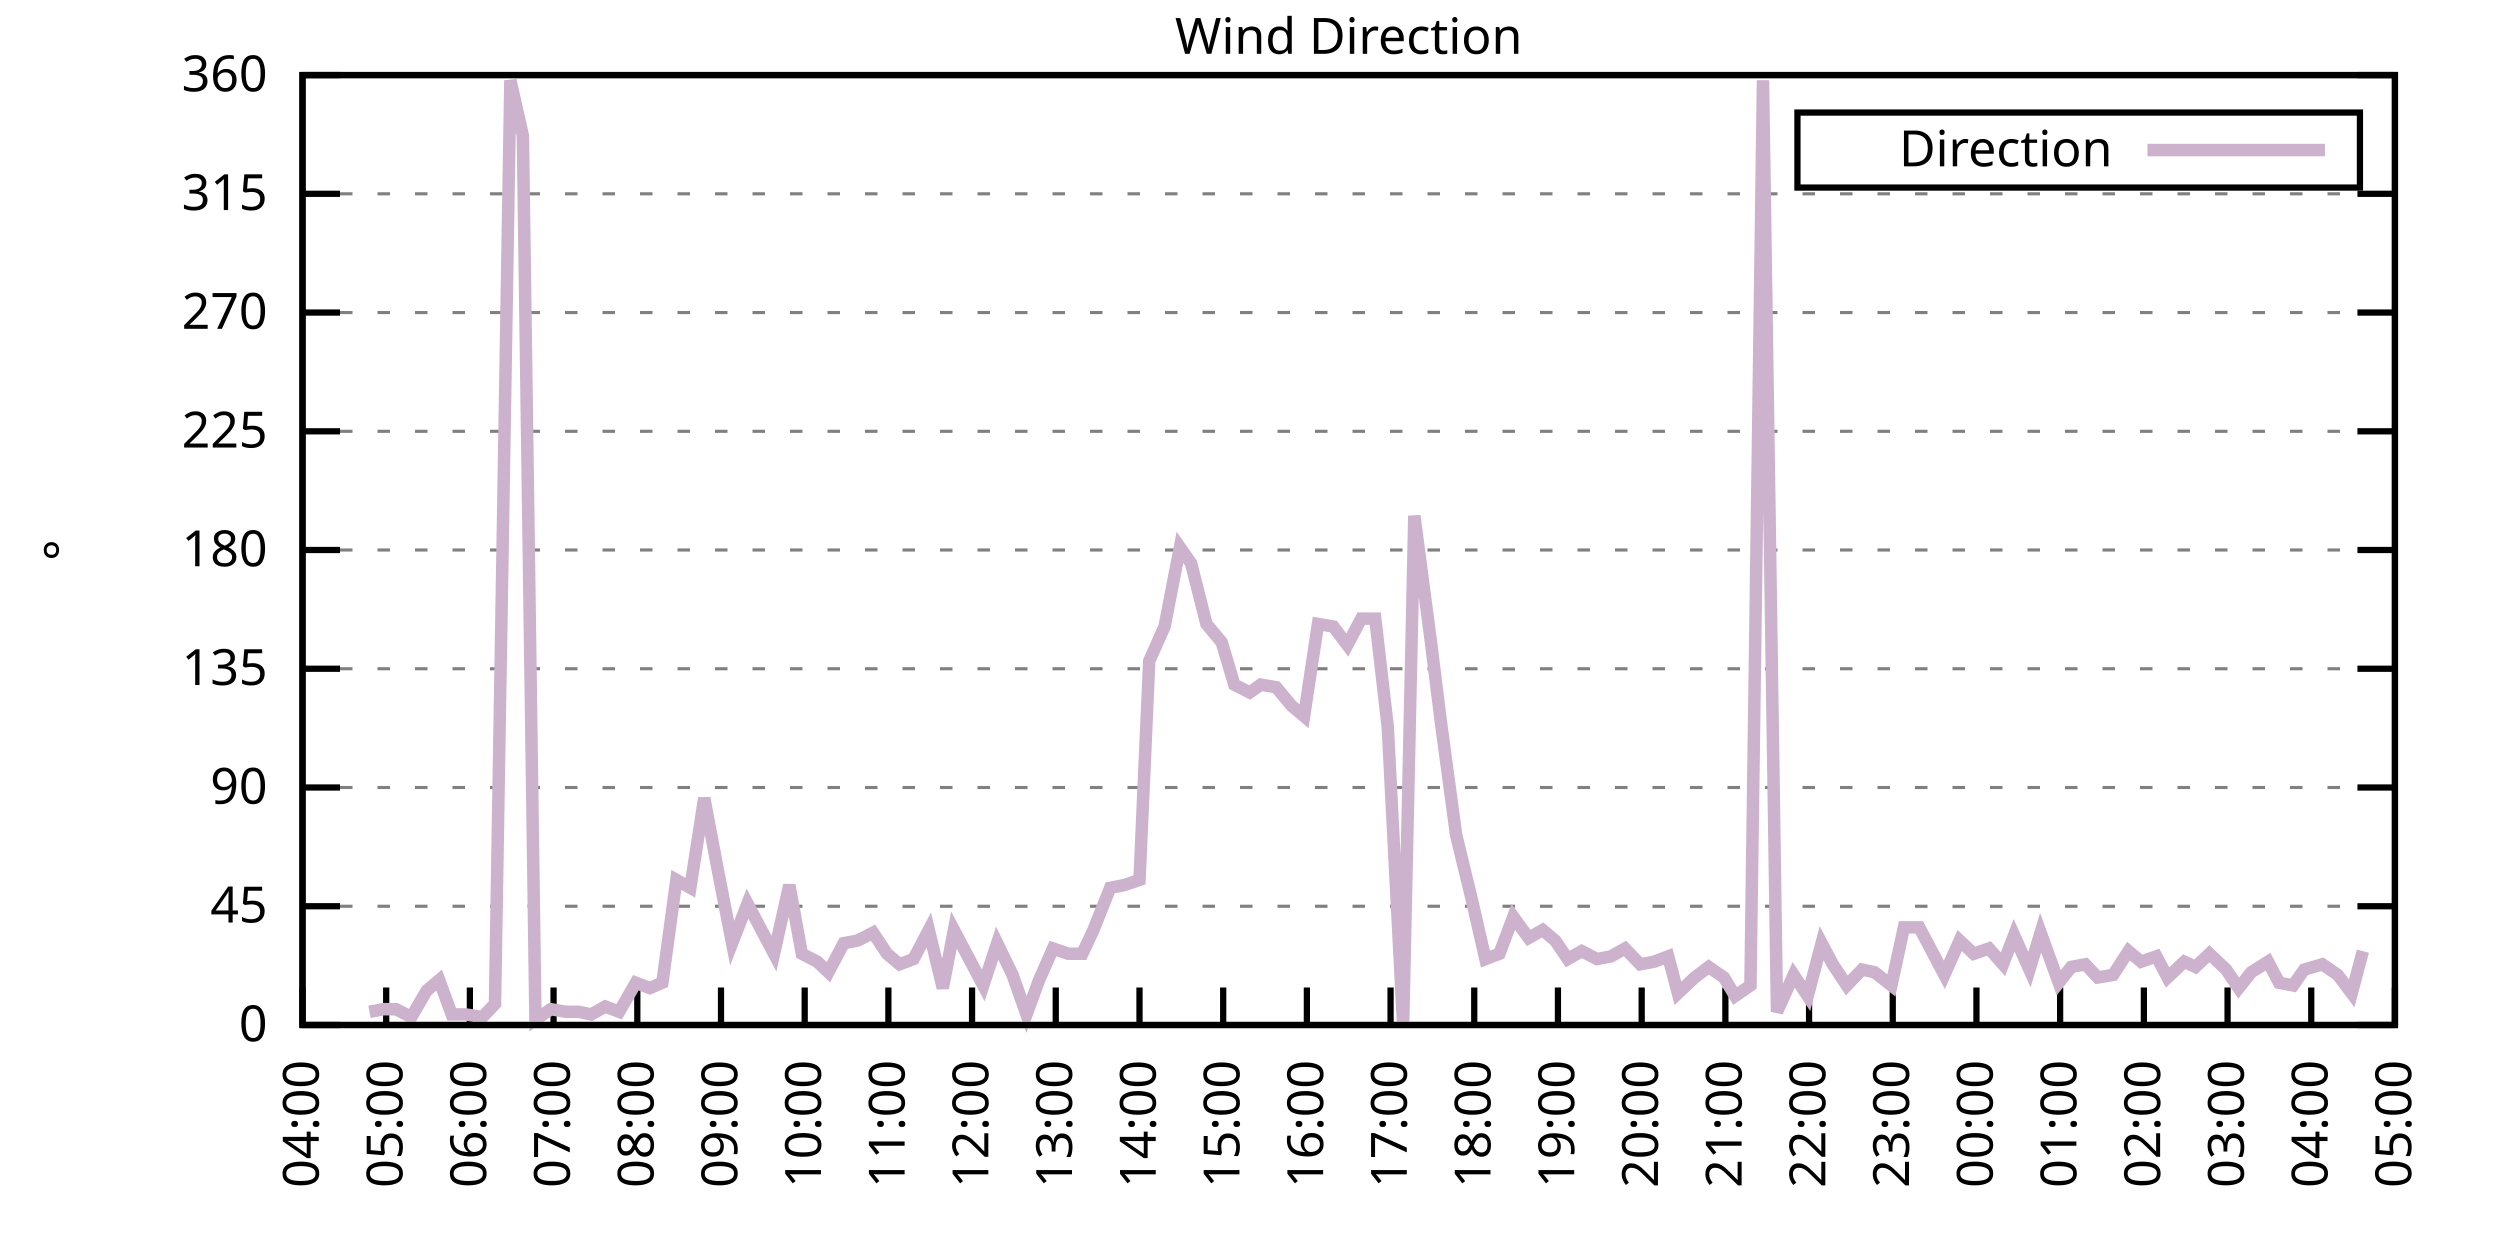
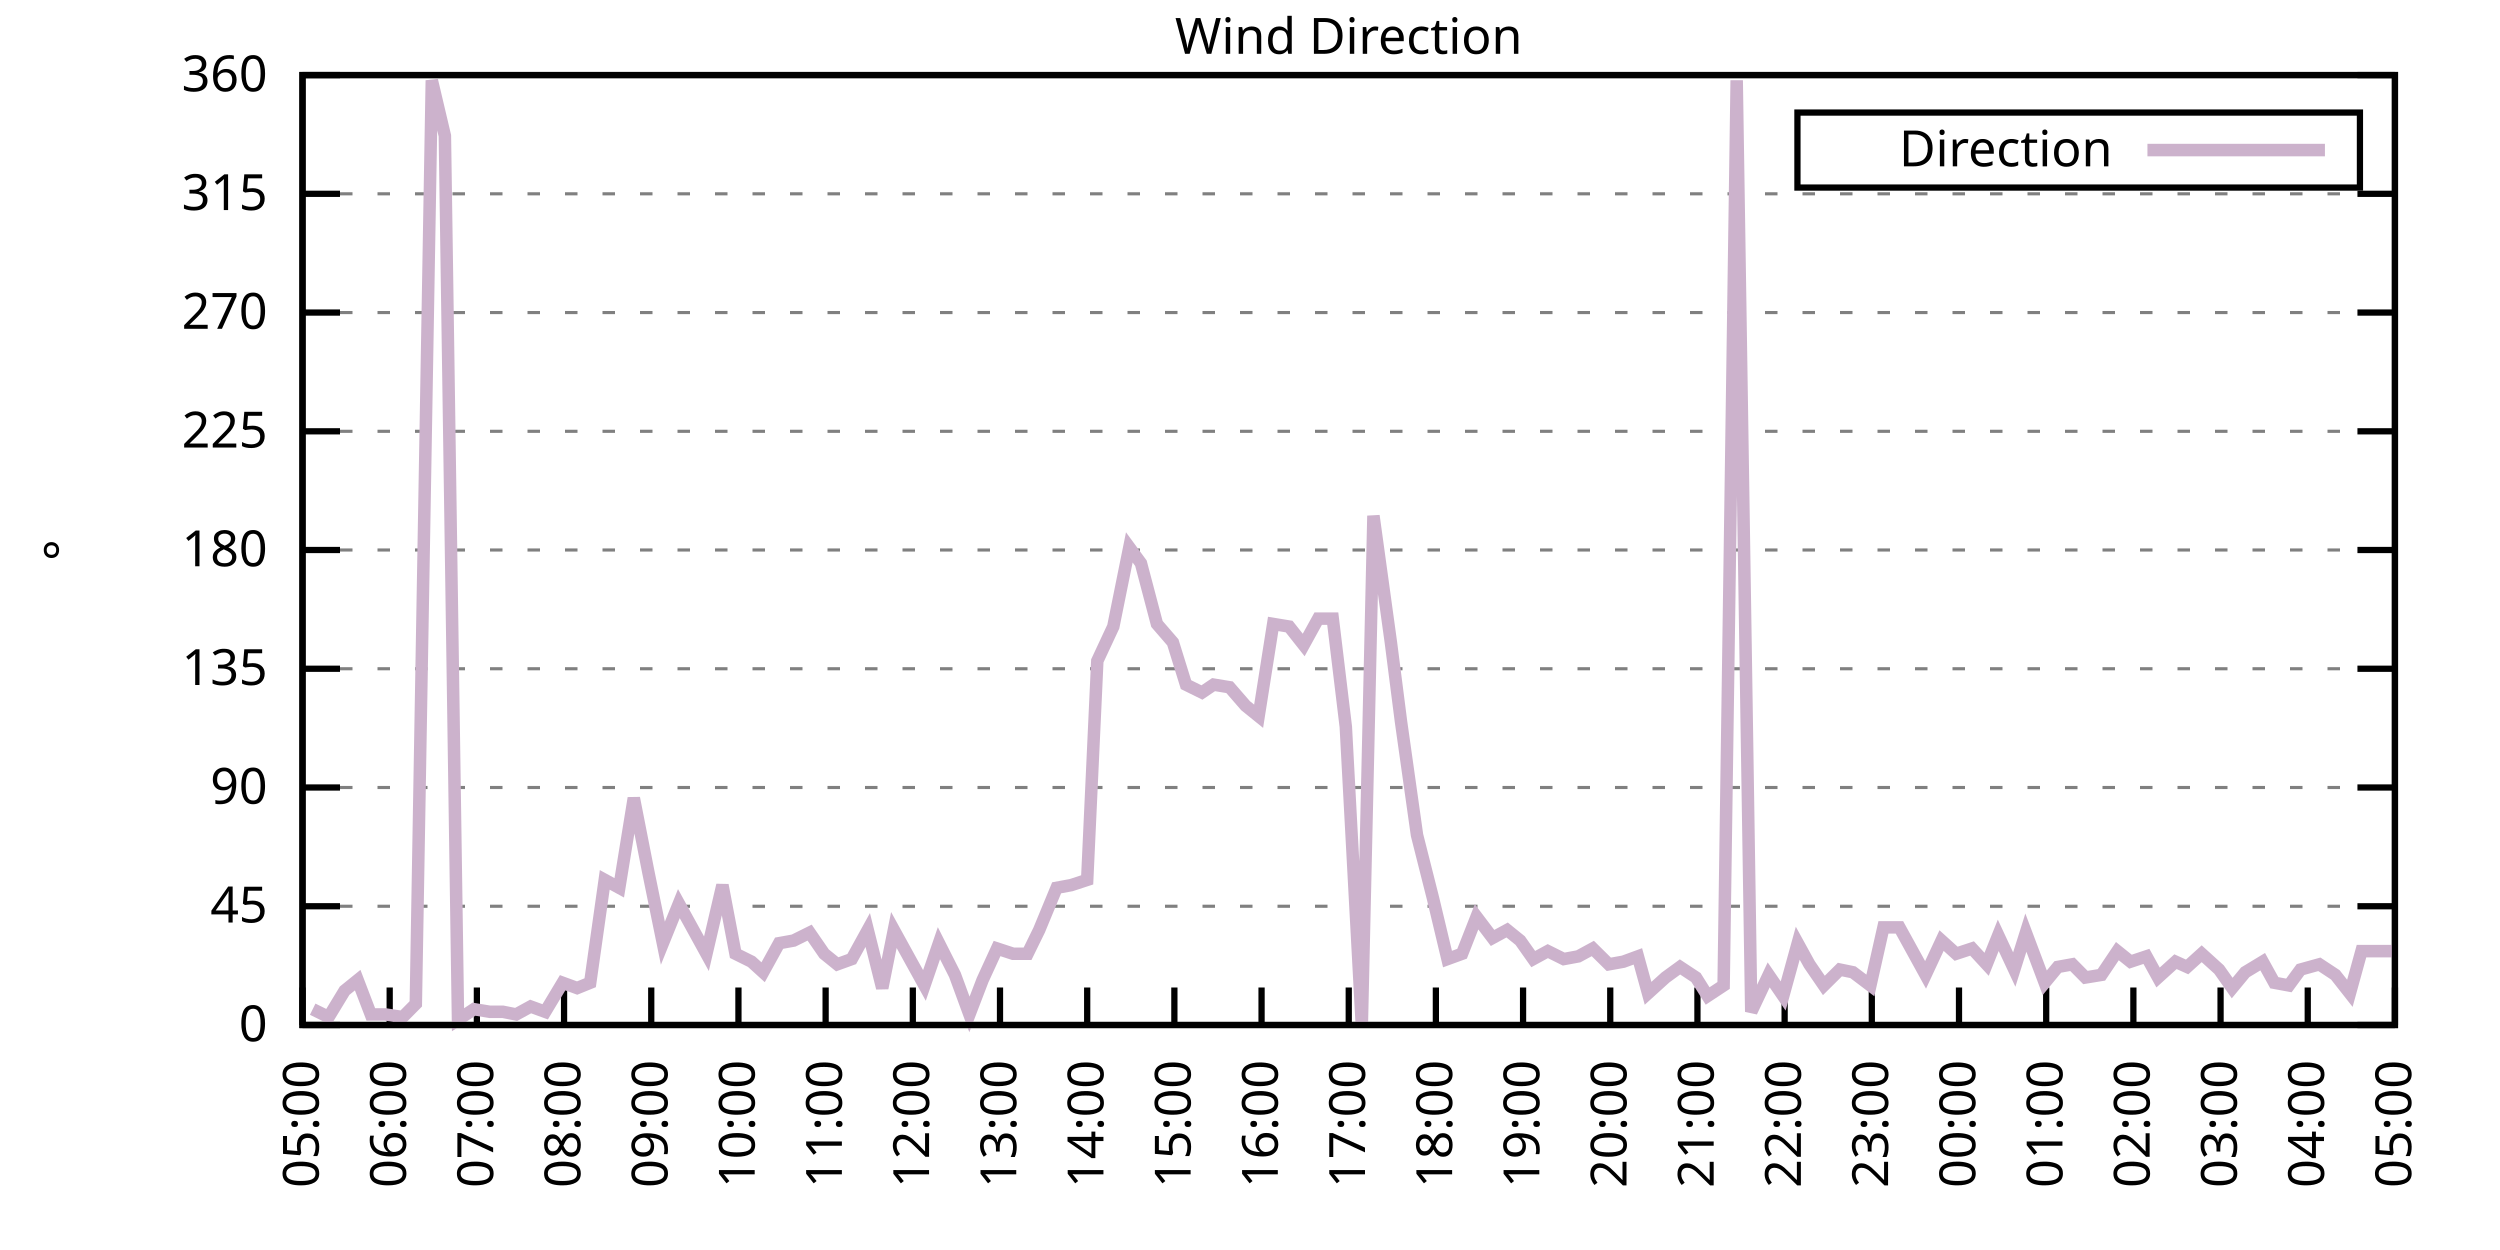
<svg xmlns="http://www.w3.org/2000/svg" xmlns:xlink="http://www.w3.org/1999/xlink" width="400" height="200" viewBox="0 0 400 200">
  <g id="gnuplot_canvas">
    <rect x="0" y="0" width="400" height="200" fill="none" />
    <defs>
      <circle id="gpDot" r="0.5" stroke-width="0.5" stroke="currentColor" />
      <path id="gpPt0" stroke-width="0.333" stroke="currentColor" d="M-1,0 h2 M0,-1 v2" />
      <path id="gpPt1" stroke-width="0.333" stroke="currentColor" d="M-1,-1 L1,1 M1,-1 L-1,1" />
      <path id="gpPt2" stroke-width="0.333" stroke="currentColor" d="M-1,0 L1,0 M0,-1 L0,1 M-1,-1 L1,1 M-1,1 L1,-1" />
      <rect id="gpPt3" stroke-width="0.333" stroke="currentColor" x="-1" y="-1" width="2" height="2" />
      <rect id="gpPt4" stroke-width="0.333" stroke="currentColor" fill="currentColor" x="-1" y="-1" width="2" height="2" />
      <circle id="gpPt5" stroke-width="0.333" stroke="currentColor" cx="0" cy="0" r="1" />
      <use xlink:href="#gpPt5" id="gpPt6" fill="currentColor" stroke="none" />
      <path id="gpPt7" stroke-width="0.333" stroke="currentColor" d="M0,-1.33 L-1.33,0.67 L1.33,0.67 z" />
      <use xlink:href="#gpPt7" id="gpPt8" fill="currentColor" stroke="none" />
      <use xlink:href="#gpPt7" id="gpPt9" stroke="currentColor" transform="rotate(180)" />
      <use xlink:href="#gpPt9" id="gpPt10" fill="currentColor" stroke="none" />
      <use xlink:href="#gpPt3" id="gpPt11" stroke="currentColor" transform="rotate(45)" />
      <use xlink:href="#gpPt11" id="gpPt12" fill="currentColor" stroke="none" />
      <path id="gpPt13" stroke-width="0.333" stroke="currentColor" d="M0,1.330 L1.265,0.411 L0.782,-1.067 L-0.782,-1.076 L-1.265,0.411 z" />
      <use xlink:href="#gpPt13" id="gpPt14" fill="currentColor" stroke="none" />
      <filter id="textbox" filterUnits="objectBoundingBox" x="0" y="0" height="1" width="1">
        <feFlood flood-color="white" flood-opacity="1" result="bgnd" />
        <feComposite in="SourceGraphic" in2="bgnd" operator="atop" />
      </filter>
      <filter id="greybox" filterUnits="objectBoundingBox" x="0" y="0" height="1" width="1">
        <feFlood flood-color="lightgrey" flood-opacity="1" result="grey" />
        <feComposite in="SourceGraphic" in2="grey" operator="atop" />
      </filter>
    </defs>
    <g fill="none" color="white" stroke="currentColor" stroke-width="1.00" stroke-linecap="butt" stroke-linejoin="miter">
</g>
    <g fill="none" color="black" stroke="currentColor" stroke-width="1.00" stroke-linecap="butt" stroke-linejoin="miter">
      <g stroke="none" shape-rendering="crispEdges">
        <polygon fill="rgb(255, 255, 255)" points="48.40,164.00 383.18,164.00 383.18,12.02 48.40,12.02 " />
      </g>
    </g>
    <g fill="none" color="black" stroke="currentColor" stroke-width="1.00" stroke-linecap="butt" stroke-linejoin="miter">
</g>
    <g fill="none" color="black" stroke="black" stroke-width="0.50" stroke-linecap="butt" stroke-linejoin="miter">
</g>
    <g fill="none" color="gray" stroke="currentColor" stroke-width="0.50" stroke-linecap="butt" stroke-linejoin="miter">
      <path stroke="gray" stroke-dasharray="2,4" class="gridline" d="M48.40,164.00 L383.19,164.00  " />
    </g>
    <g fill="none" color="gray" stroke="gray" stroke-width="1.00" stroke-linecap="butt" stroke-linejoin="miter">
</g>
    <g fill="none" color="black" stroke="currentColor" stroke-width="1.00" stroke-linecap="butt" stroke-linejoin="miter">
      <path stroke="black" d="M48.40,164.00 L54.40,164.00 M383.19,164.00 L377.19,164.00  " />
      <g transform="translate(42.80,166.60)" stroke="none" fill="black" font-family="Sans" font-size="8.00" text-anchor="end">
        <text>
          <tspan font-family="Sans"> 0</tspan>
        </text>
      </g>
    </g>
    <g fill="none" color="black" stroke="currentColor" stroke-width="1.00" stroke-linecap="butt" stroke-linejoin="miter">
</g>
    <g fill="none" color="black" stroke="black" stroke-width="0.50" stroke-linecap="butt" stroke-linejoin="miter">
</g>
    <g fill="none" color="gray" stroke="currentColor" stroke-width="0.50" stroke-linecap="butt" stroke-linejoin="miter">
      <path stroke="gray" stroke-dasharray="2,4" class="gridline" d="M48.40,145.00 L383.19,145.00  " />
    </g>
    <g fill="none" color="gray" stroke="gray" stroke-width="1.00" stroke-linecap="butt" stroke-linejoin="miter">
</g>
    <g fill="none" color="black" stroke="currentColor" stroke-width="1.00" stroke-linecap="butt" stroke-linejoin="miter">
      <path stroke="black" d="M48.40,145.00 L54.40,145.00 M383.19,145.00 L377.19,145.00  " />
      <g transform="translate(42.80,147.60)" stroke="none" fill="black" font-family="Sans" font-size="8.00" text-anchor="end">
        <text>
          <tspan font-family="Sans"> 45</tspan>
        </text>
      </g>
    </g>
    <g fill="none" color="black" stroke="currentColor" stroke-width="1.00" stroke-linecap="butt" stroke-linejoin="miter">
</g>
    <g fill="none" color="black" stroke="black" stroke-width="0.50" stroke-linecap="butt" stroke-linejoin="miter">
</g>
    <g fill="none" color="gray" stroke="currentColor" stroke-width="0.50" stroke-linecap="butt" stroke-linejoin="miter">
      <path stroke="gray" stroke-dasharray="2,4" class="gridline" d="M48.40,126.00 L383.19,126.00  " />
    </g>
    <g fill="none" color="gray" stroke="gray" stroke-width="1.00" stroke-linecap="butt" stroke-linejoin="miter">
</g>
    <g fill="none" color="black" stroke="currentColor" stroke-width="1.00" stroke-linecap="butt" stroke-linejoin="miter">
      <path stroke="black" d="M48.40,126.00 L54.40,126.00 M383.19,126.00 L377.19,126.00  " />
      <g transform="translate(42.80,128.60)" stroke="none" fill="black" font-family="Sans" font-size="8.00" text-anchor="end">
        <text>
          <tspan font-family="Sans"> 90</tspan>
        </text>
      </g>
    </g>
    <g fill="none" color="black" stroke="currentColor" stroke-width="1.00" stroke-linecap="butt" stroke-linejoin="miter">
</g>
    <g fill="none" color="black" stroke="black" stroke-width="0.50" stroke-linecap="butt" stroke-linejoin="miter">
</g>
    <g fill="none" color="gray" stroke="currentColor" stroke-width="0.50" stroke-linecap="butt" stroke-linejoin="miter">
      <path stroke="gray" stroke-dasharray="2,4" class="gridline" d="M48.40,107.00 L383.19,107.00  " />
    </g>
    <g fill="none" color="gray" stroke="gray" stroke-width="1.00" stroke-linecap="butt" stroke-linejoin="miter">
</g>
    <g fill="none" color="black" stroke="currentColor" stroke-width="1.00" stroke-linecap="butt" stroke-linejoin="miter">
      <path stroke="black" d="M48.40,107.00 L54.40,107.00 M383.19,107.00 L377.19,107.00  " />
      <g transform="translate(42.80,109.60)" stroke="none" fill="black" font-family="Sans" font-size="8.00" text-anchor="end">
        <text>
          <tspan font-family="Sans"> 135</tspan>
        </text>
      </g>
    </g>
    <g fill="none" color="black" stroke="currentColor" stroke-width="1.00" stroke-linecap="butt" stroke-linejoin="miter">
</g>
    <g fill="none" color="black" stroke="black" stroke-width="0.50" stroke-linecap="butt" stroke-linejoin="miter">
</g>
    <g fill="none" color="gray" stroke="currentColor" stroke-width="0.50" stroke-linecap="butt" stroke-linejoin="miter">
      <path stroke="gray" stroke-dasharray="2,4" class="gridline" d="M48.40,88.00 L383.19,88.00  " />
    </g>
    <g fill="none" color="gray" stroke="gray" stroke-width="1.00" stroke-linecap="butt" stroke-linejoin="miter">
</g>
    <g fill="none" color="black" stroke="currentColor" stroke-width="1.00" stroke-linecap="butt" stroke-linejoin="miter">
      <path stroke="black" d="M48.40,88.00 L54.40,88.00 M383.19,88.00 L377.19,88.00  " />
      <g transform="translate(42.80,90.60)" stroke="none" fill="black" font-family="Sans" font-size="8.00" text-anchor="end">
        <text>
          <tspan font-family="Sans"> 180</tspan>
        </text>
      </g>
    </g>
    <g fill="none" color="black" stroke="currentColor" stroke-width="1.00" stroke-linecap="butt" stroke-linejoin="miter">
</g>
    <g fill="none" color="black" stroke="black" stroke-width="0.50" stroke-linecap="butt" stroke-linejoin="miter">
</g>
    <g fill="none" color="gray" stroke="currentColor" stroke-width="0.50" stroke-linecap="butt" stroke-linejoin="miter">
      <path stroke="gray" stroke-dasharray="2,4" class="gridline" d="M48.40,69.01 L383.19,69.01  " />
    </g>
    <g fill="none" color="gray" stroke="gray" stroke-width="1.00" stroke-linecap="butt" stroke-linejoin="miter">
</g>
    <g fill="none" color="black" stroke="currentColor" stroke-width="1.00" stroke-linecap="butt" stroke-linejoin="miter">
      <path stroke="black" d="M48.40,69.01 L54.40,69.01 M383.19,69.01 L377.19,69.01  " />
      <g transform="translate(42.80,71.61)" stroke="none" fill="black" font-family="Sans" font-size="8.00" text-anchor="end">
        <text>
          <tspan font-family="Sans"> 225</tspan>
        </text>
      </g>
    </g>
    <g fill="none" color="black" stroke="currentColor" stroke-width="1.00" stroke-linecap="butt" stroke-linejoin="miter">
</g>
    <g fill="none" color="black" stroke="black" stroke-width="0.50" stroke-linecap="butt" stroke-linejoin="miter">
</g>
    <g fill="none" color="gray" stroke="currentColor" stroke-width="0.50" stroke-linecap="butt" stroke-linejoin="miter">
      <path stroke="gray" stroke-dasharray="2,4" class="gridline" d="M48.40,50.01 L383.19,50.01  " />
    </g>
    <g fill="none" color="gray" stroke="gray" stroke-width="1.00" stroke-linecap="butt" stroke-linejoin="miter">
</g>
    <g fill="none" color="black" stroke="currentColor" stroke-width="1.00" stroke-linecap="butt" stroke-linejoin="miter">
      <path stroke="black" d="M48.40,50.01 L54.40,50.01 M383.19,50.01 L377.19,50.01  " />
      <g transform="translate(42.80,52.61)" stroke="none" fill="black" font-family="Sans" font-size="8.00" text-anchor="end">
        <text>
          <tspan font-family="Sans"> 270</tspan>
        </text>
      </g>
    </g>
    <g fill="none" color="black" stroke="currentColor" stroke-width="1.00" stroke-linecap="butt" stroke-linejoin="miter">
</g>
    <g fill="none" color="black" stroke="black" stroke-width="0.50" stroke-linecap="butt" stroke-linejoin="miter">
</g>
    <g fill="none" color="gray" stroke="currentColor" stroke-width="0.50" stroke-linecap="butt" stroke-linejoin="miter">
      <path stroke="gray" stroke-dasharray="2,4" class="gridline" d="M48.40,31.01 L383.19,31.01  " />
    </g>
    <g fill="none" color="gray" stroke="gray" stroke-width="1.00" stroke-linecap="butt" stroke-linejoin="miter">
</g>
    <g fill="none" color="black" stroke="currentColor" stroke-width="1.00" stroke-linecap="butt" stroke-linejoin="miter">
      <path stroke="black" d="M48.40,31.01 L54.40,31.01 M383.19,31.01 L377.19,31.01  " />
      <g transform="translate(42.80,33.61)" stroke="none" fill="black" font-family="Sans" font-size="8.00" text-anchor="end">
        <text>
          <tspan font-family="Sans"> 315</tspan>
        </text>
      </g>
    </g>
    <g fill="none" color="black" stroke="currentColor" stroke-width="1.00" stroke-linecap="butt" stroke-linejoin="miter">
</g>
    <g fill="none" color="black" stroke="black" stroke-width="0.50" stroke-linecap="butt" stroke-linejoin="miter">
</g>
    <g fill="none" color="gray" stroke="currentColor" stroke-width="0.50" stroke-linecap="butt" stroke-linejoin="miter">
      <path stroke="gray" stroke-dasharray="2,4" class="gridline" d="M48.40,12.01 L383.19,12.01  " />
    </g>
    <g fill="none" color="gray" stroke="gray" stroke-width="1.00" stroke-linecap="butt" stroke-linejoin="miter">
</g>
    <g fill="none" color="black" stroke="currentColor" stroke-width="1.00" stroke-linecap="butt" stroke-linejoin="miter">
      <path stroke="black" d="M48.40,12.01 L54.40,12.01 M383.19,12.01 L377.19,12.01  " />
      <g transform="translate(42.80,14.61)" stroke="none" fill="black" font-family="Sans" font-size="8.00" text-anchor="end">
        <text>
          <tspan font-family="Sans"> 360</tspan>
        </text>
      </g>
    </g>
    <g fill="none" color="black" stroke="currentColor" stroke-width="1.00" stroke-linecap="butt" stroke-linejoin="miter">
      <path stroke="black" d="M48.40,164.00 L48.40,158.00  " />
      <g transform="translate(51.00,169.60) rotate(270.00)" stroke="none" fill="black" font-family="Sans" font-size="8.00" text-anchor="end">
        <text>
-           <tspan font-family="Sans">04:00</tspan>
-         </text>
-       </g>
-     </g>
-     <g fill="none" color="black" stroke="currentColor" stroke-width="1.00" stroke-linecap="butt" stroke-linejoin="miter">
-       <path stroke="black" d="M61.79,164.00 L61.79,158.00  " />
-       <g transform="translate(64.39,169.60) rotate(270.00)" stroke="none" fill="black" font-family="Sans" font-size="8.00" text-anchor="end">
-         <text>
          <tspan font-family="Sans">05:00</tspan>
        </text>
      </g>
    </g>
    <g fill="none" color="black" stroke="currentColor" stroke-width="1.00" stroke-linecap="butt" stroke-linejoin="miter">
-       <path stroke="black" d="M75.18,164.00 L75.18,158.00  " />
-       <g transform="translate(77.78,169.60) rotate(270.00)" stroke="none" fill="black" font-family="Sans" font-size="8.00" text-anchor="end">
+       <path stroke="black" d="M62.35,164.00 L62.35,158.00  " />
+       <g transform="translate(64.95,169.60) rotate(270.00)" stroke="none" fill="black" font-family="Sans" font-size="8.00" text-anchor="end">
        <text>
          <tspan font-family="Sans">06:00</tspan>
        </text>
      </g>
    </g>
    <g fill="none" color="black" stroke="currentColor" stroke-width="1.00" stroke-linecap="butt" stroke-linejoin="miter">
-       <path stroke="black" d="M88.57,164.00 L88.57,158.00  " />
-       <g transform="translate(91.17,169.60) rotate(270.00)" stroke="none" fill="black" font-family="Sans" font-size="8.00" text-anchor="end">
+       <path stroke="black" d="M76.30,164.00 L76.30,158.00  " />
+       <g transform="translate(78.90,169.60) rotate(270.00)" stroke="none" fill="black" font-family="Sans" font-size="8.00" text-anchor="end">
        <text>
          <tspan font-family="Sans">07:00</tspan>
        </text>
      </g>
    </g>
    <g fill="none" color="black" stroke="currentColor" stroke-width="1.00" stroke-linecap="butt" stroke-linejoin="miter">
-       <path stroke="black" d="M101.97,164.00 L101.97,158.00  " />
-       <g transform="translate(104.57,169.60) rotate(270.00)" stroke="none" fill="black" font-family="Sans" font-size="8.00" text-anchor="end">
+       <path stroke="black" d="M90.25,164.00 L90.25,158.00  " />
+       <g transform="translate(92.85,169.60) rotate(270.00)" stroke="none" fill="black" font-family="Sans" font-size="8.00" text-anchor="end">
        <text>
          <tspan font-family="Sans">08:00</tspan>
        </text>
      </g>
    </g>
    <g fill="none" color="black" stroke="currentColor" stroke-width="1.00" stroke-linecap="butt" stroke-linejoin="miter">
-       <path stroke="black" d="M115.36,164.00 L115.36,158.00  " />
-       <g transform="translate(117.96,169.60) rotate(270.00)" stroke="none" fill="black" font-family="Sans" font-size="8.00" text-anchor="end">
+       <path stroke="black" d="M104.20,164.00 L104.20,158.00  " />
+       <g transform="translate(106.80,169.60) rotate(270.00)" stroke="none" fill="black" font-family="Sans" font-size="8.00" text-anchor="end">
        <text>
          <tspan font-family="Sans">09:00</tspan>
        </text>
      </g>
    </g>
    <g fill="none" color="black" stroke="currentColor" stroke-width="1.00" stroke-linecap="butt" stroke-linejoin="miter">
-       <path stroke="black" d="M128.75,164.00 L128.75,158.00  " />
-       <g transform="translate(131.35,169.60) rotate(270.00)" stroke="none" fill="black" font-family="Sans" font-size="8.00" text-anchor="end">
+       <path stroke="black" d="M118.15,164.00 L118.15,158.00  " />
+       <g transform="translate(120.75,169.60) rotate(270.00)" stroke="none" fill="black" font-family="Sans" font-size="8.00" text-anchor="end">
        <text>
          <tspan font-family="Sans">10:00</tspan>
        </text>
      </g>
    </g>
    <g fill="none" color="black" stroke="currentColor" stroke-width="1.00" stroke-linecap="butt" stroke-linejoin="miter">
-       <path stroke="black" d="M142.14,164.00 L142.14,158.00  " />
-       <g transform="translate(144.74,169.60) rotate(270.00)" stroke="none" fill="black" font-family="Sans" font-size="8.00" text-anchor="end">
+       <path stroke="black" d="M132.10,164.00 L132.10,158.00  " />
+       <g transform="translate(134.70,169.60) rotate(270.00)" stroke="none" fill="black" font-family="Sans" font-size="8.00" text-anchor="end">
        <text>
          <tspan font-family="Sans">11:00</tspan>
        </text>
      </g>
    </g>
    <g fill="none" color="black" stroke="currentColor" stroke-width="1.00" stroke-linecap="butt" stroke-linejoin="miter">
-       <path stroke="black" d="M155.53,164.00 L155.53,158.00  " />
-       <g transform="translate(158.13,169.60) rotate(270.00)" stroke="none" fill="black" font-family="Sans" font-size="8.00" text-anchor="end">
+       <path stroke="black" d="M146.05,164.00 L146.05,158.00  " />
+       <g transform="translate(148.65,169.60) rotate(270.00)" stroke="none" fill="black" font-family="Sans" font-size="8.00" text-anchor="end">
        <text>
          <tspan font-family="Sans">12:00</tspan>
        </text>
      </g>
    </g>
    <g fill="none" color="black" stroke="currentColor" stroke-width="1.00" stroke-linecap="butt" stroke-linejoin="miter">
-       <path stroke="black" d="M168.92,164.00 L168.92,158.00  " />
-       <g transform="translate(171.52,169.60) rotate(270.00)" stroke="none" fill="black" font-family="Sans" font-size="8.00" text-anchor="end">
+       <path stroke="black" d="M160.00,164.00 L160.00,158.00  " />
+       <g transform="translate(162.60,169.60) rotate(270.00)" stroke="none" fill="black" font-family="Sans" font-size="8.00" text-anchor="end">
        <text>
          <tspan font-family="Sans">13:00</tspan>
        </text>
      </g>
    </g>
    <g fill="none" color="black" stroke="currentColor" stroke-width="1.00" stroke-linecap="butt" stroke-linejoin="miter">
-       <path stroke="black" d="M182.32,164.00 L182.32,158.00  " />
-       <g transform="translate(184.92,169.60) rotate(270.00)" stroke="none" fill="black" font-family="Sans" font-size="8.00" text-anchor="end">
+       <path stroke="black" d="M173.95,164.00 L173.95,158.00  " />
+       <g transform="translate(176.55,169.60) rotate(270.00)" stroke="none" fill="black" font-family="Sans" font-size="8.00" text-anchor="end">
        <text>
          <tspan font-family="Sans">14:00</tspan>
        </text>
      </g>
    </g>
    <g fill="none" color="black" stroke="currentColor" stroke-width="1.00" stroke-linecap="butt" stroke-linejoin="miter">
-       <path stroke="black" d="M195.71,164.00 L195.71,158.00  " />
-       <g transform="translate(198.31,169.60) rotate(270.00)" stroke="none" fill="black" font-family="Sans" font-size="8.00" text-anchor="end">
+       <path stroke="black" d="M187.90,164.00 L187.90,158.00  " />
+       <g transform="translate(190.50,169.60) rotate(270.00)" stroke="none" fill="black" font-family="Sans" font-size="8.00" text-anchor="end">
        <text>
          <tspan font-family="Sans">15:00</tspan>
        </text>
      </g>
    </g>
    <g fill="none" color="black" stroke="currentColor" stroke-width="1.00" stroke-linecap="butt" stroke-linejoin="miter">
-       <path stroke="black" d="M209.10,164.00 L209.10,158.00  " />
-       <g transform="translate(211.70,169.60) rotate(270.00)" stroke="none" fill="black" font-family="Sans" font-size="8.00" text-anchor="end">
+       <path stroke="black" d="M201.85,164.00 L201.85,158.00  " />
+       <g transform="translate(204.45,169.60) rotate(270.00)" stroke="none" fill="black" font-family="Sans" font-size="8.00" text-anchor="end">
        <text>
          <tspan font-family="Sans">16:00</tspan>
        </text>
      </g>
    </g>
    <g fill="none" color="black" stroke="currentColor" stroke-width="1.00" stroke-linecap="butt" stroke-linejoin="miter">
-       <path stroke="black" d="M222.49,164.00 L222.49,158.00  " />
-       <g transform="translate(225.09,169.60) rotate(270.00)" stroke="none" fill="black" font-family="Sans" font-size="8.00" text-anchor="end">
+       <path stroke="black" d="M215.80,164.00 L215.80,158.00  " />
+       <g transform="translate(218.40,169.60) rotate(270.00)" stroke="none" fill="black" font-family="Sans" font-size="8.00" text-anchor="end">
        <text>
          <tspan font-family="Sans">17:00</tspan>
        </text>
      </g>
    </g>
    <g fill="none" color="black" stroke="currentColor" stroke-width="1.00" stroke-linecap="butt" stroke-linejoin="miter">
-       <path stroke="black" d="M235.88,164.00 L235.88,158.00  " />
-       <g transform="translate(238.48,169.60) rotate(270.00)" stroke="none" fill="black" font-family="Sans" font-size="8.00" text-anchor="end">
+       <path stroke="black" d="M229.74,164.00 L229.74,158.00  " />
+       <g transform="translate(232.34,169.60) rotate(270.00)" stroke="none" fill="black" font-family="Sans" font-size="8.00" text-anchor="end">
        <text>
          <tspan font-family="Sans">18:00</tspan>
        </text>
      </g>
    </g>
    <g fill="none" color="black" stroke="currentColor" stroke-width="1.00" stroke-linecap="butt" stroke-linejoin="miter">
-       <path stroke="black" d="M249.27,164.00 L249.27,158.00  " />
-       <g transform="translate(251.87,169.60) rotate(270.00)" stroke="none" fill="black" font-family="Sans" font-size="8.00" text-anchor="end">
+       <path stroke="black" d="M243.69,164.00 L243.69,158.00  " />
+       <g transform="translate(246.29,169.60) rotate(270.00)" stroke="none" fill="black" font-family="Sans" font-size="8.00" text-anchor="end">
        <text>
          <tspan font-family="Sans">19:00</tspan>
        </text>
      </g>
    </g>
    <g fill="none" color="black" stroke="currentColor" stroke-width="1.00" stroke-linecap="butt" stroke-linejoin="miter">
-       <path stroke="black" d="M262.67,164.00 L262.67,158.00  " />
-       <g transform="translate(265.27,169.60) rotate(270.00)" stroke="none" fill="black" font-family="Sans" font-size="8.00" text-anchor="end">
+       <path stroke="black" d="M257.64,164.00 L257.64,158.00  " />
+       <g transform="translate(260.24,169.60) rotate(270.00)" stroke="none" fill="black" font-family="Sans" font-size="8.00" text-anchor="end">
        <text>
          <tspan font-family="Sans">20:00</tspan>
        </text>
      </g>
    </g>
    <g fill="none" color="black" stroke="currentColor" stroke-width="1.00" stroke-linecap="butt" stroke-linejoin="miter">
-       <path stroke="black" d="M276.06,164.00 L276.06,158.00  " />
-       <g transform="translate(278.66,169.60) rotate(270.00)" stroke="none" fill="black" font-family="Sans" font-size="8.00" text-anchor="end">
+       <path stroke="black" d="M271.59,164.00 L271.59,158.00  " />
+       <g transform="translate(274.19,169.60) rotate(270.00)" stroke="none" fill="black" font-family="Sans" font-size="8.00" text-anchor="end">
        <text>
          <tspan font-family="Sans">21:00</tspan>
        </text>
      </g>
    </g>
    <g fill="none" color="black" stroke="currentColor" stroke-width="1.00" stroke-linecap="butt" stroke-linejoin="miter">
-       <path stroke="black" d="M289.45,164.00 L289.45,158.00  " />
-       <g transform="translate(292.05,169.60) rotate(270.00)" stroke="none" fill="black" font-family="Sans" font-size="8.00" text-anchor="end">
+       <path stroke="black" d="M285.54,164.00 L285.54,158.00  " />
+       <g transform="translate(288.14,169.60) rotate(270.00)" stroke="none" fill="black" font-family="Sans" font-size="8.00" text-anchor="end">
        <text>
          <tspan font-family="Sans">22:00</tspan>
        </text>
      </g>
    </g>
    <g fill="none" color="black" stroke="currentColor" stroke-width="1.00" stroke-linecap="butt" stroke-linejoin="miter">
-       <path stroke="black" d="M302.84,164.00 L302.84,158.00  " />
-       <g transform="translate(305.44,169.60) rotate(270.00)" stroke="none" fill="black" font-family="Sans" font-size="8.00" text-anchor="end">
+       <path stroke="black" d="M299.49,164.00 L299.49,158.00  " />
+       <g transform="translate(302.09,169.60) rotate(270.00)" stroke="none" fill="black" font-family="Sans" font-size="8.00" text-anchor="end">
        <text>
          <tspan font-family="Sans">23:00</tspan>
        </text>
      </g>
    </g>
    <g fill="none" color="black" stroke="currentColor" stroke-width="1.00" stroke-linecap="butt" stroke-linejoin="miter">
-       <path stroke="black" d="M316.23,164.00 L316.23,158.00  " />
-       <g transform="translate(318.83,169.60) rotate(270.00)" stroke="none" fill="black" font-family="Sans" font-size="8.00" text-anchor="end">
+       <path stroke="black" d="M313.44,164.00 L313.44,158.00  " />
+       <g transform="translate(316.04,169.60) rotate(270.00)" stroke="none" fill="black" font-family="Sans" font-size="8.00" text-anchor="end">
        <text>
          <tspan font-family="Sans">00:00</tspan>
        </text>
      </g>
    </g>
    <g fill="none" color="black" stroke="currentColor" stroke-width="1.00" stroke-linecap="butt" stroke-linejoin="miter">
-       <path stroke="black" d="M329.62,164.00 L329.62,158.00  " />
-       <g transform="translate(332.22,169.60) rotate(270.00)" stroke="none" fill="black" font-family="Sans" font-size="8.00" text-anchor="end">
+       <path stroke="black" d="M327.39,164.00 L327.39,158.00  " />
+       <g transform="translate(329.99,169.60) rotate(270.00)" stroke="none" fill="black" font-family="Sans" font-size="8.00" text-anchor="end">
        <text>
          <tspan font-family="Sans">01:00</tspan>
        </text>
      </g>
    </g>
    <g fill="none" color="black" stroke="currentColor" stroke-width="1.00" stroke-linecap="butt" stroke-linejoin="miter">
-       <path stroke="black" d="M343.02,164.00 L343.02,158.00  " />
-       <g transform="translate(345.62,169.60) rotate(270.00)" stroke="none" fill="black" font-family="Sans" font-size="8.00" text-anchor="end">
+       <path stroke="black" d="M341.34,164.00 L341.34,158.00  " />
+       <g transform="translate(343.94,169.60) rotate(270.00)" stroke="none" fill="black" font-family="Sans" font-size="8.00" text-anchor="end">
        <text>
          <tspan font-family="Sans">02:00</tspan>
        </text>
      </g>
    </g>
    <g fill="none" color="black" stroke="currentColor" stroke-width="1.00" stroke-linecap="butt" stroke-linejoin="miter">
-       <path stroke="black" d="M356.41,164.00 L356.41,158.00  " />
-       <g transform="translate(359.01,169.60) rotate(270.00)" stroke="none" fill="black" font-family="Sans" font-size="8.00" text-anchor="end">
+       <path stroke="black" d="M355.29,164.00 L355.29,158.00  " />
+       <g transform="translate(357.89,169.60) rotate(270.00)" stroke="none" fill="black" font-family="Sans" font-size="8.00" text-anchor="end">
        <text>
          <tspan font-family="Sans">03:00</tspan>
        </text>
      </g>
    </g>
    <g fill="none" color="black" stroke="currentColor" stroke-width="1.00" stroke-linecap="butt" stroke-linejoin="miter">
-       <path stroke="black" d="M369.80,164.00 L369.80,158.00  " />
-       <g transform="translate(372.40,169.60) rotate(270.00)" stroke="none" fill="black" font-family="Sans" font-size="8.00" text-anchor="end">
+       <path stroke="black" d="M369.24,164.00 L369.24,158.00  " />
+       <g transform="translate(371.84,169.60) rotate(270.00)" stroke="none" fill="black" font-family="Sans" font-size="8.00" text-anchor="end">
        <text>
          <tspan font-family="Sans">04:00</tspan>
        </text>
      </g>
    </g>
    <g fill="none" color="black" stroke="currentColor" stroke-width="1.00" stroke-linecap="butt" stroke-linejoin="miter">
      <path stroke="black" d="M383.19,164.00 L383.19,158.00  " />
      <g transform="translate(385.79,169.60) rotate(270.00)" stroke="none" fill="black" font-family="Sans" font-size="8.00" text-anchor="end">
        <text>
          <tspan font-family="Sans">05:00</tspan>
        </text>
      </g>
    </g>
    <g fill="none" color="black" stroke="currentColor" stroke-width="1.00" stroke-linecap="butt" stroke-linejoin="miter">
</g>
    <g fill="none" color="black" stroke="currentColor" stroke-width="1.00" stroke-linecap="butt" stroke-linejoin="miter">
      <path stroke="black" d="M48.40,12.01 L48.40,164.00 L383.19,164.00 L383.19,12.01 L48.40,12.01 Z  " />
    </g>
    <g fill="none" color="black" stroke="currentColor" stroke-width="1.00" stroke-linecap="butt" stroke-linejoin="miter">
</g>
    <g fill="none" color="black" stroke="currentColor" stroke-width="1.00" stroke-linecap="butt" stroke-linejoin="miter">
      <path stroke="black" d="M287.59,30.01 L287.59,18.01 L377.59,18.01 L377.59,30.01 L287.59,30.01 Z  " />
    </g>
    <g id="Wind_direction_plot_1">
      <g fill="none" color="white" stroke="black" stroke-width="2.00" stroke-linecap="butt" stroke-linejoin="miter">
</g>
      <g fill="none" color="black" stroke="currentColor" stroke-width="2.00" stroke-linecap="butt" stroke-linejoin="miter">
        <g transform="translate(337.99,26.61)" stroke="none" fill="black" font-family="Sans" font-size="8.00" text-anchor="end">
          <text>
            <tspan font-family="Sans">Direction</tspan>
          </text>
        </g>
      </g>
      <g fill="none" color="black" stroke="currentColor" stroke-width="2.00" stroke-linecap="butt" stroke-linejoin="miter">
-         <path stroke="rgb(204, 178, 204)" d="M343.59,24.01 L371.99,24.01 M59.11,161.89 L61.35,161.47 L63.35,161.47 L65.81,162.73 L68.26,158.51 L70.27,156.82   L72.28,162.31 L74.51,162.31 L77.19,162.73 L79.20,160.62 L81.66,12.85 L83.66,21.72 L85.67,163.16 L88.13,161.47   L90.58,161.89 L92.59,161.89 L94.60,162.31 L96.83,161.04 L99.06,161.89 L101.74,157.24 L103.98,158.09 L105.98,157.24   L108.22,140.78 L110.45,142.05 L112.68,127.69 L114.91,139.51 L117.14,150.91 L119.60,144.58 L121.61,148.38 L123.84,152.60   L126.29,141.62 L128.30,152.60 L130.76,153.87 L132.54,155.56 L135.00,150.91 L137.23,150.49 L139.69,149.22 L141.92,152.60   L143.93,154.29 L146.16,153.45 L148.61,148.80 L150.85,158.09 L152.63,148.80 L155.31,153.87 L157.32,157.67 L159.55,150.91   L162.01,155.98 L164.24,162.31 L166.25,156.82 L168.48,151.76 L170.93,152.60 L173.17,152.60 L174.95,148.80 L177.63,142.05   L179.86,141.62 L182.32,140.78 L183.88,105.74 L186.33,100.25 L188.79,87.58 L190.57,90.12 L193.03,99.83 L195.48,102.78   L197.49,109.54 L199.95,110.80 L201.73,109.54 L204.19,109.96 L206.64,112.91 L208.65,114.60 L210.88,99.83 L213.34,100.25   L215.57,103.20 L217.80,98.98 L220.04,98.98 L222.04,116.29 L224.50,164.00 L226.29,82.52 L228.96,102.78 L230.53,115.45   L232.98,133.60 L235.44,143.73 L237.67,153.45 L239.90,152.60 L242.13,146.69 L244.59,150.07 L246.82,148.80 L248.83,150.49   L250.84,153.45 L253.07,152.18 L255.52,153.45 L257.76,153.02 L259.99,151.76 L262.44,154.29 L264.67,153.87 L266.91,153.02   L268.47,158.93 L271.15,156.40 L273.38,154.71 L275.83,156.40 L277.62,159.36 L280.07,157.67 L282.08,12.85 L284.32,161.89   L286.99,155.98 L289.23,159.36 L291.46,150.91 L293.24,154.29 L295.48,157.67 L297.93,155.13 L299.94,155.56 L302.62,157.67   L304.63,148.38 L307.08,148.38 L308.87,151.76 L311.10,155.98 L313.55,150.49 L315.79,152.60 L318.24,151.76 L320.47,154.29   L322.26,149.65 L324.71,155.13 L326.50,149.22 L329.40,157.24 L331.41,154.71 L333.64,154.29 L335.65,156.40 L338.10,155.98   L340.56,152.18 L342.57,153.87 L345.02,153.02 L346.81,156.40 L349.49,153.87 L351.27,154.71 L353.51,152.60 L356.18,155.13   L358.19,158.09 L360.20,155.56 L362.88,153.87 L364.66,157.24 L366.90,157.67 L368.68,155.13 L371.58,154.29 L374.04,155.98   L376.27,158.93 L378.06,152.18  " />
+         <path stroke="rgb(204, 178, 204)" d="M343.59,24.01 L371.99,24.01 M50.03,161.47 L52.58,162.73 L55.14,158.51 L57.23,156.82 L59.33,162.31 L61.65,162.31   L64.44,162.73 L66.53,160.62 L69.09,12.85 L71.18,21.72 L73.28,163.16 L75.83,161.47 L78.39,161.89 L80.48,161.89   L82.58,162.31 L84.90,161.04 L87.23,161.89 L90.02,157.24 L92.34,158.09 L94.43,157.24 L96.76,140.78 L99.08,142.05   L101.41,127.69 L103.73,139.51 L106.06,150.91 L108.62,144.58 L110.71,148.38 L113.03,152.60 L115.59,141.62 L117.68,152.60   L120.24,153.87 L122.10,155.56 L124.66,150.91 L126.98,150.49 L129.54,149.22 L131.87,152.60 L133.96,154.29 L136.28,153.45   L138.84,148.80 L141.16,158.09 L143.02,148.80 L145.81,153.87 L147.91,157.67 L150.23,150.91 L152.79,155.98 L155.11,162.31   L157.21,156.82 L159.53,151.76 L162.09,152.60 L164.41,152.60 L166.27,148.80 L169.06,142.05 L171.39,141.62 L173.95,140.78   L175.57,105.74 L178.13,100.25 L180.69,87.58 L182.55,90.12 L185.11,99.83 L187.66,102.78 L189.76,109.54 L192.31,110.80   L194.17,109.54 L196.73,109.96 L199.29,112.91 L201.38,114.60 L203.71,99.83 L206.26,100.25 L208.59,103.20 L210.91,98.98   L213.24,98.98 L215.33,116.29 L217.89,164.00 L219.75,82.52 L222.54,102.78 L224.16,115.45 L226.72,133.60 L229.28,143.73   L231.60,153.45 L233.93,152.60 L236.25,146.69 L238.81,150.07 L241.14,148.80 L243.23,150.49 L245.32,153.45 L247.65,152.18   L250.20,153.45 L252.53,153.02 L254.85,151.76 L257.41,154.29 L259.74,153.87 L262.06,153.02 L263.69,158.93 L266.48,156.40   L268.80,154.71 L271.36,156.40 L273.22,159.36 L275.78,157.67 L277.87,12.85 L280.20,161.89 L282.99,155.98 L285.31,159.36   L287.64,150.91 L289.50,154.29 L291.82,157.67 L294.38,155.13 L296.47,155.56 L299.26,157.67 L301.35,148.38 L303.91,148.38   L305.77,151.76 L308.09,155.98 L310.65,150.49 L312.98,152.60 L315.53,151.76 L317.86,154.29 L319.72,149.65 L322.28,155.13   L324.14,149.22 L327.16,157.24 L329.25,154.71 L331.58,154.29 L333.67,156.40 L336.23,155.98 L338.78,152.18 L340.88,153.87   L343.43,153.02 L345.29,156.40 L348.08,153.87 L349.94,154.71 L352.27,152.60 L355.06,155.13 L357.15,158.09 L359.24,155.56   L362.03,153.87 L363.89,157.24 L366.22,157.67 L368.08,155.13 L371.10,154.29 L373.66,155.98 L375.98,158.93 L377.84,152.18   L380.63,152.18 L382.96,152.18  " />
      </g>
    </g>
    <g fill="none" color="black" stroke="currentColor" stroke-width="2.00" stroke-linecap="butt" stroke-linejoin="miter">
</g>
    <g fill="none" color="black" stroke="black" stroke-width="1.00" stroke-linecap="butt" stroke-linejoin="miter">
</g>
    <g fill="none" color="black" stroke="currentColor" stroke-width="1.00" stroke-linecap="butt" stroke-linejoin="miter">
      <path stroke="black" d="M48.40,12.01 L48.40,164.00 L383.19,164.00 L383.19,12.01 L48.40,12.01 Z  " />
      <g transform="translate(12.80,88.01) rotate(270.00)" stroke="none" fill="black" font-family="Sans" font-size="8.00" text-anchor="middle">
        <text>
          <tspan font-family="Sans">°</tspan>
        </text>
      </g>
    </g>
    <g fill="none" color="black" stroke="currentColor" stroke-width="1.00" stroke-linecap="butt" stroke-linejoin="miter">
</g>
    <g fill="none" color="black" stroke="currentColor" stroke-width="1.00" stroke-linecap="butt" stroke-linejoin="miter">
      <g transform="translate(215.79,8.61)" stroke="none" fill="black" font-family="Sans" font-size="8.00" text-anchor="middle">
        <text>
          <tspan font-family="Sans">Wind Direction</tspan>
        </text>
      </g>
    </g>
    <g fill="none" color="black" stroke="currentColor" stroke-width="1.00" stroke-linecap="butt" stroke-linejoin="miter">
</g>
  </g>
</svg>
